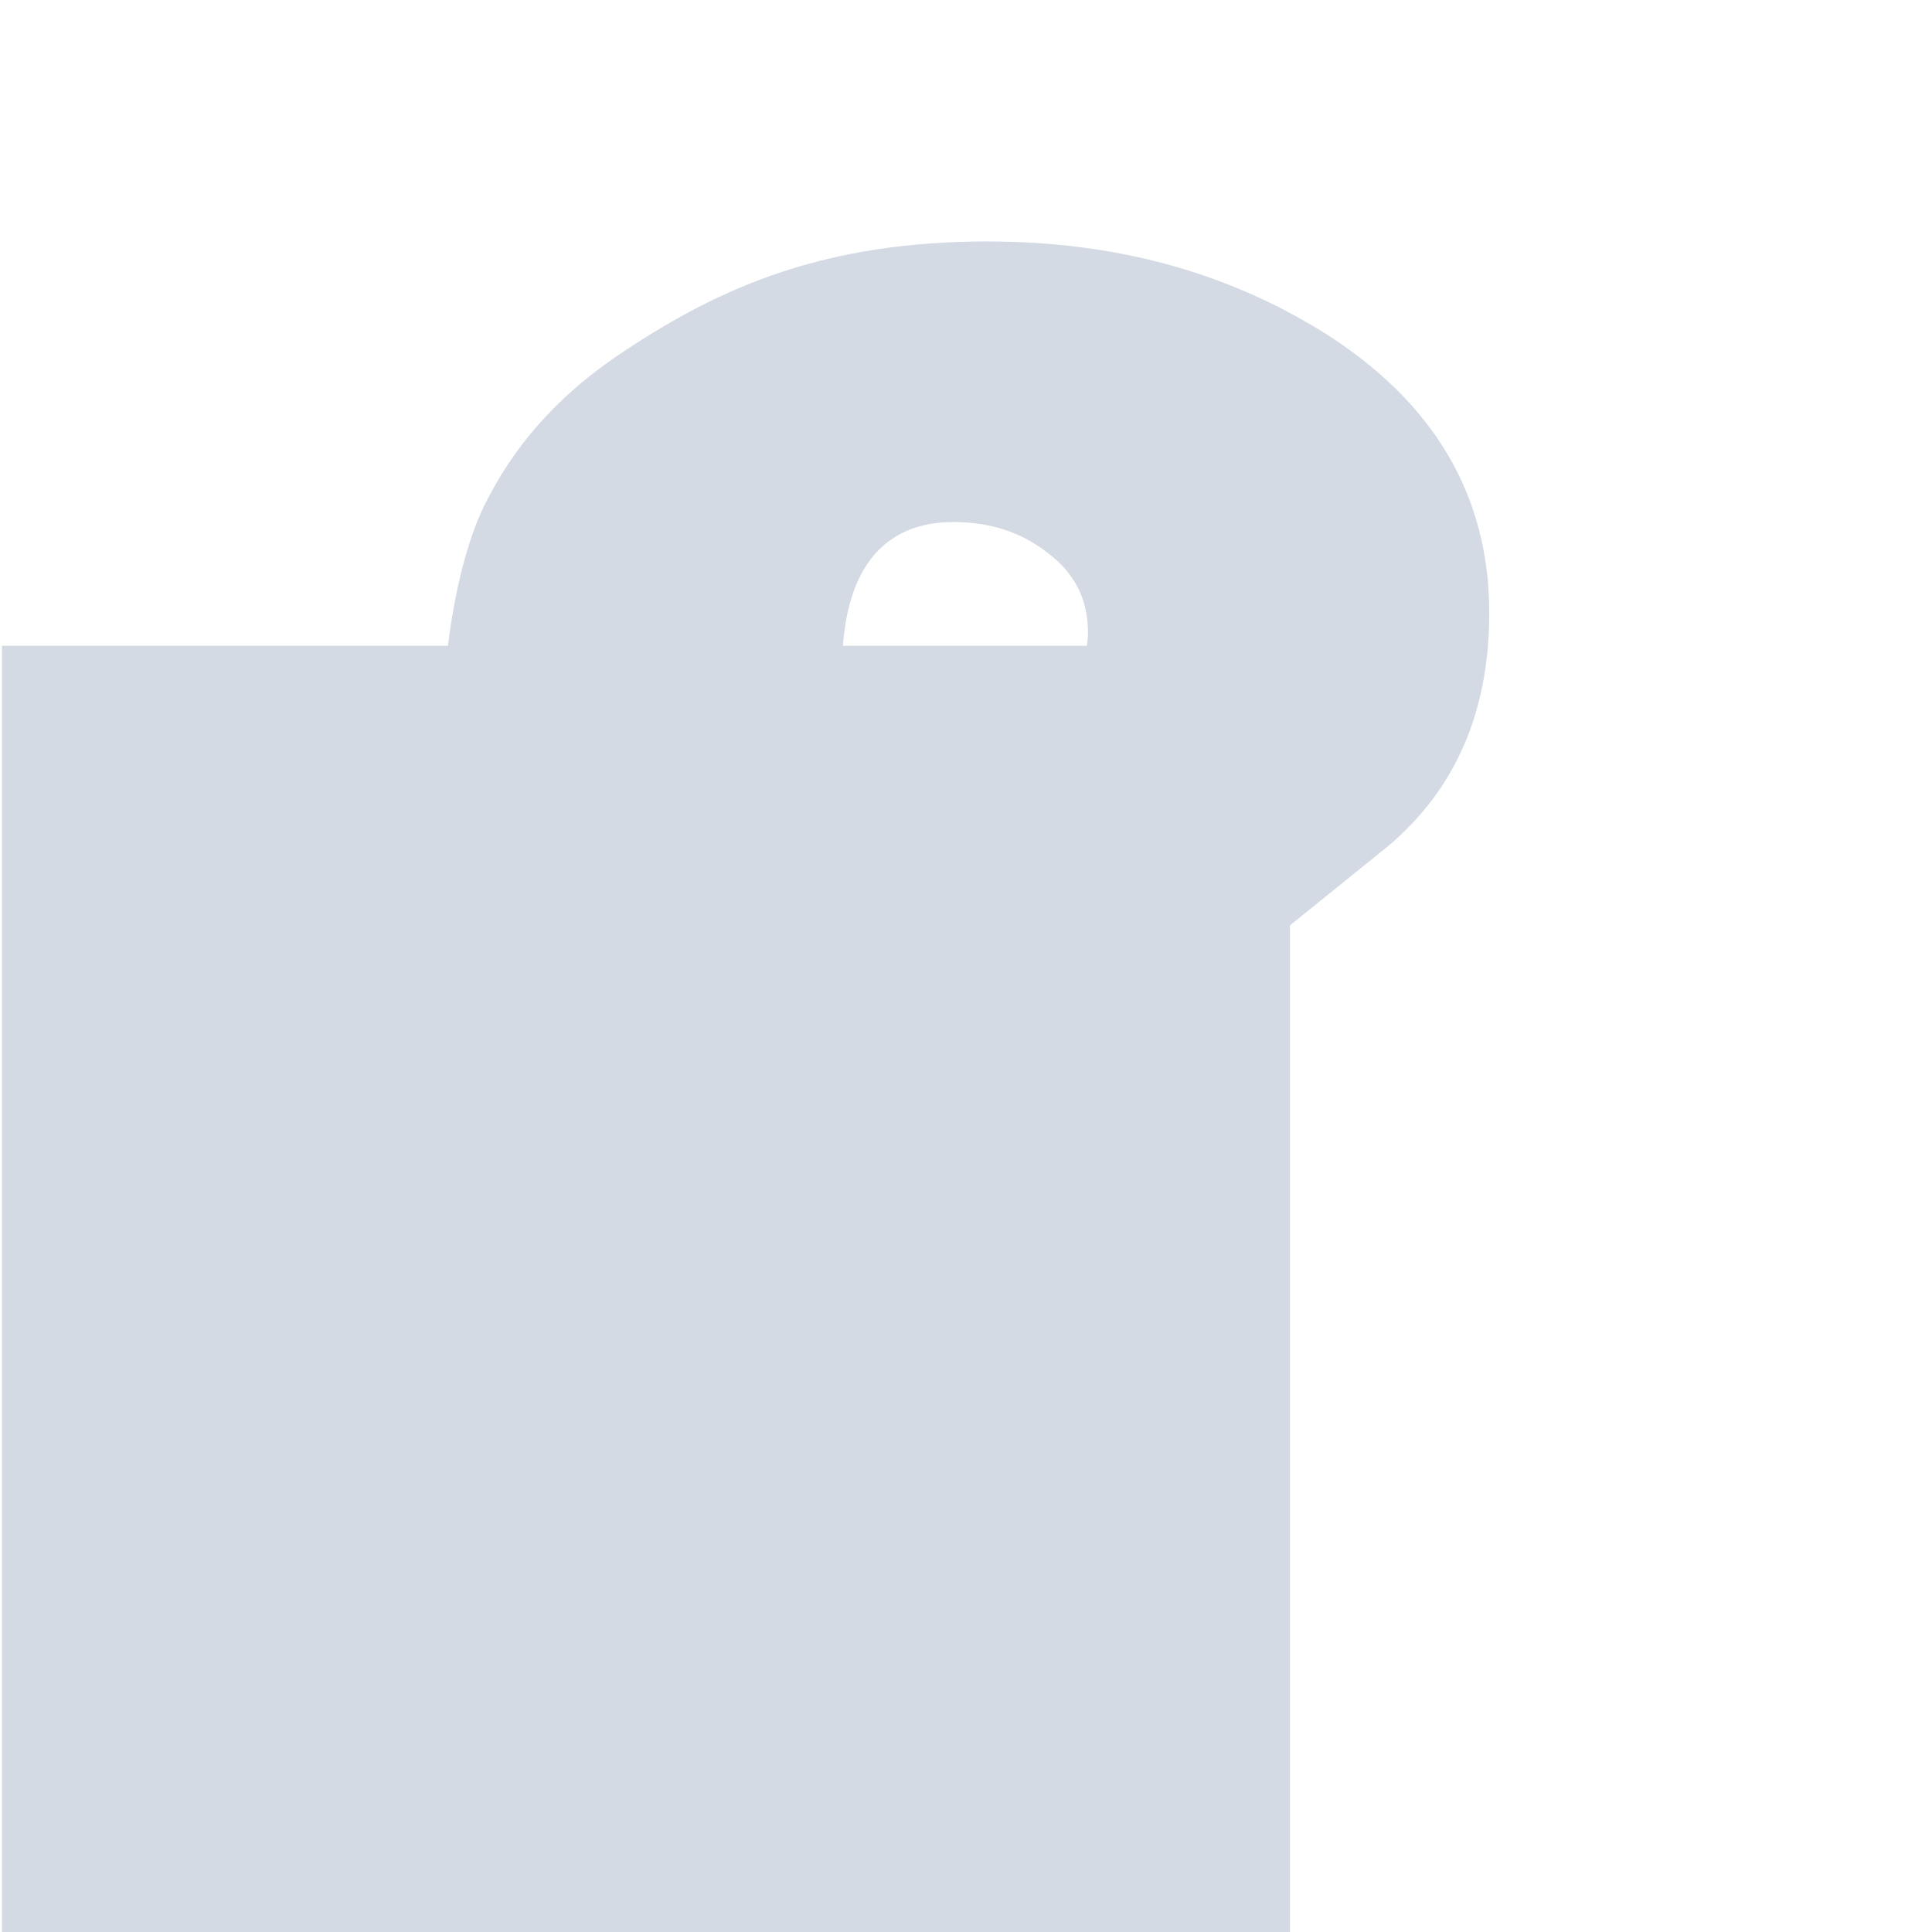
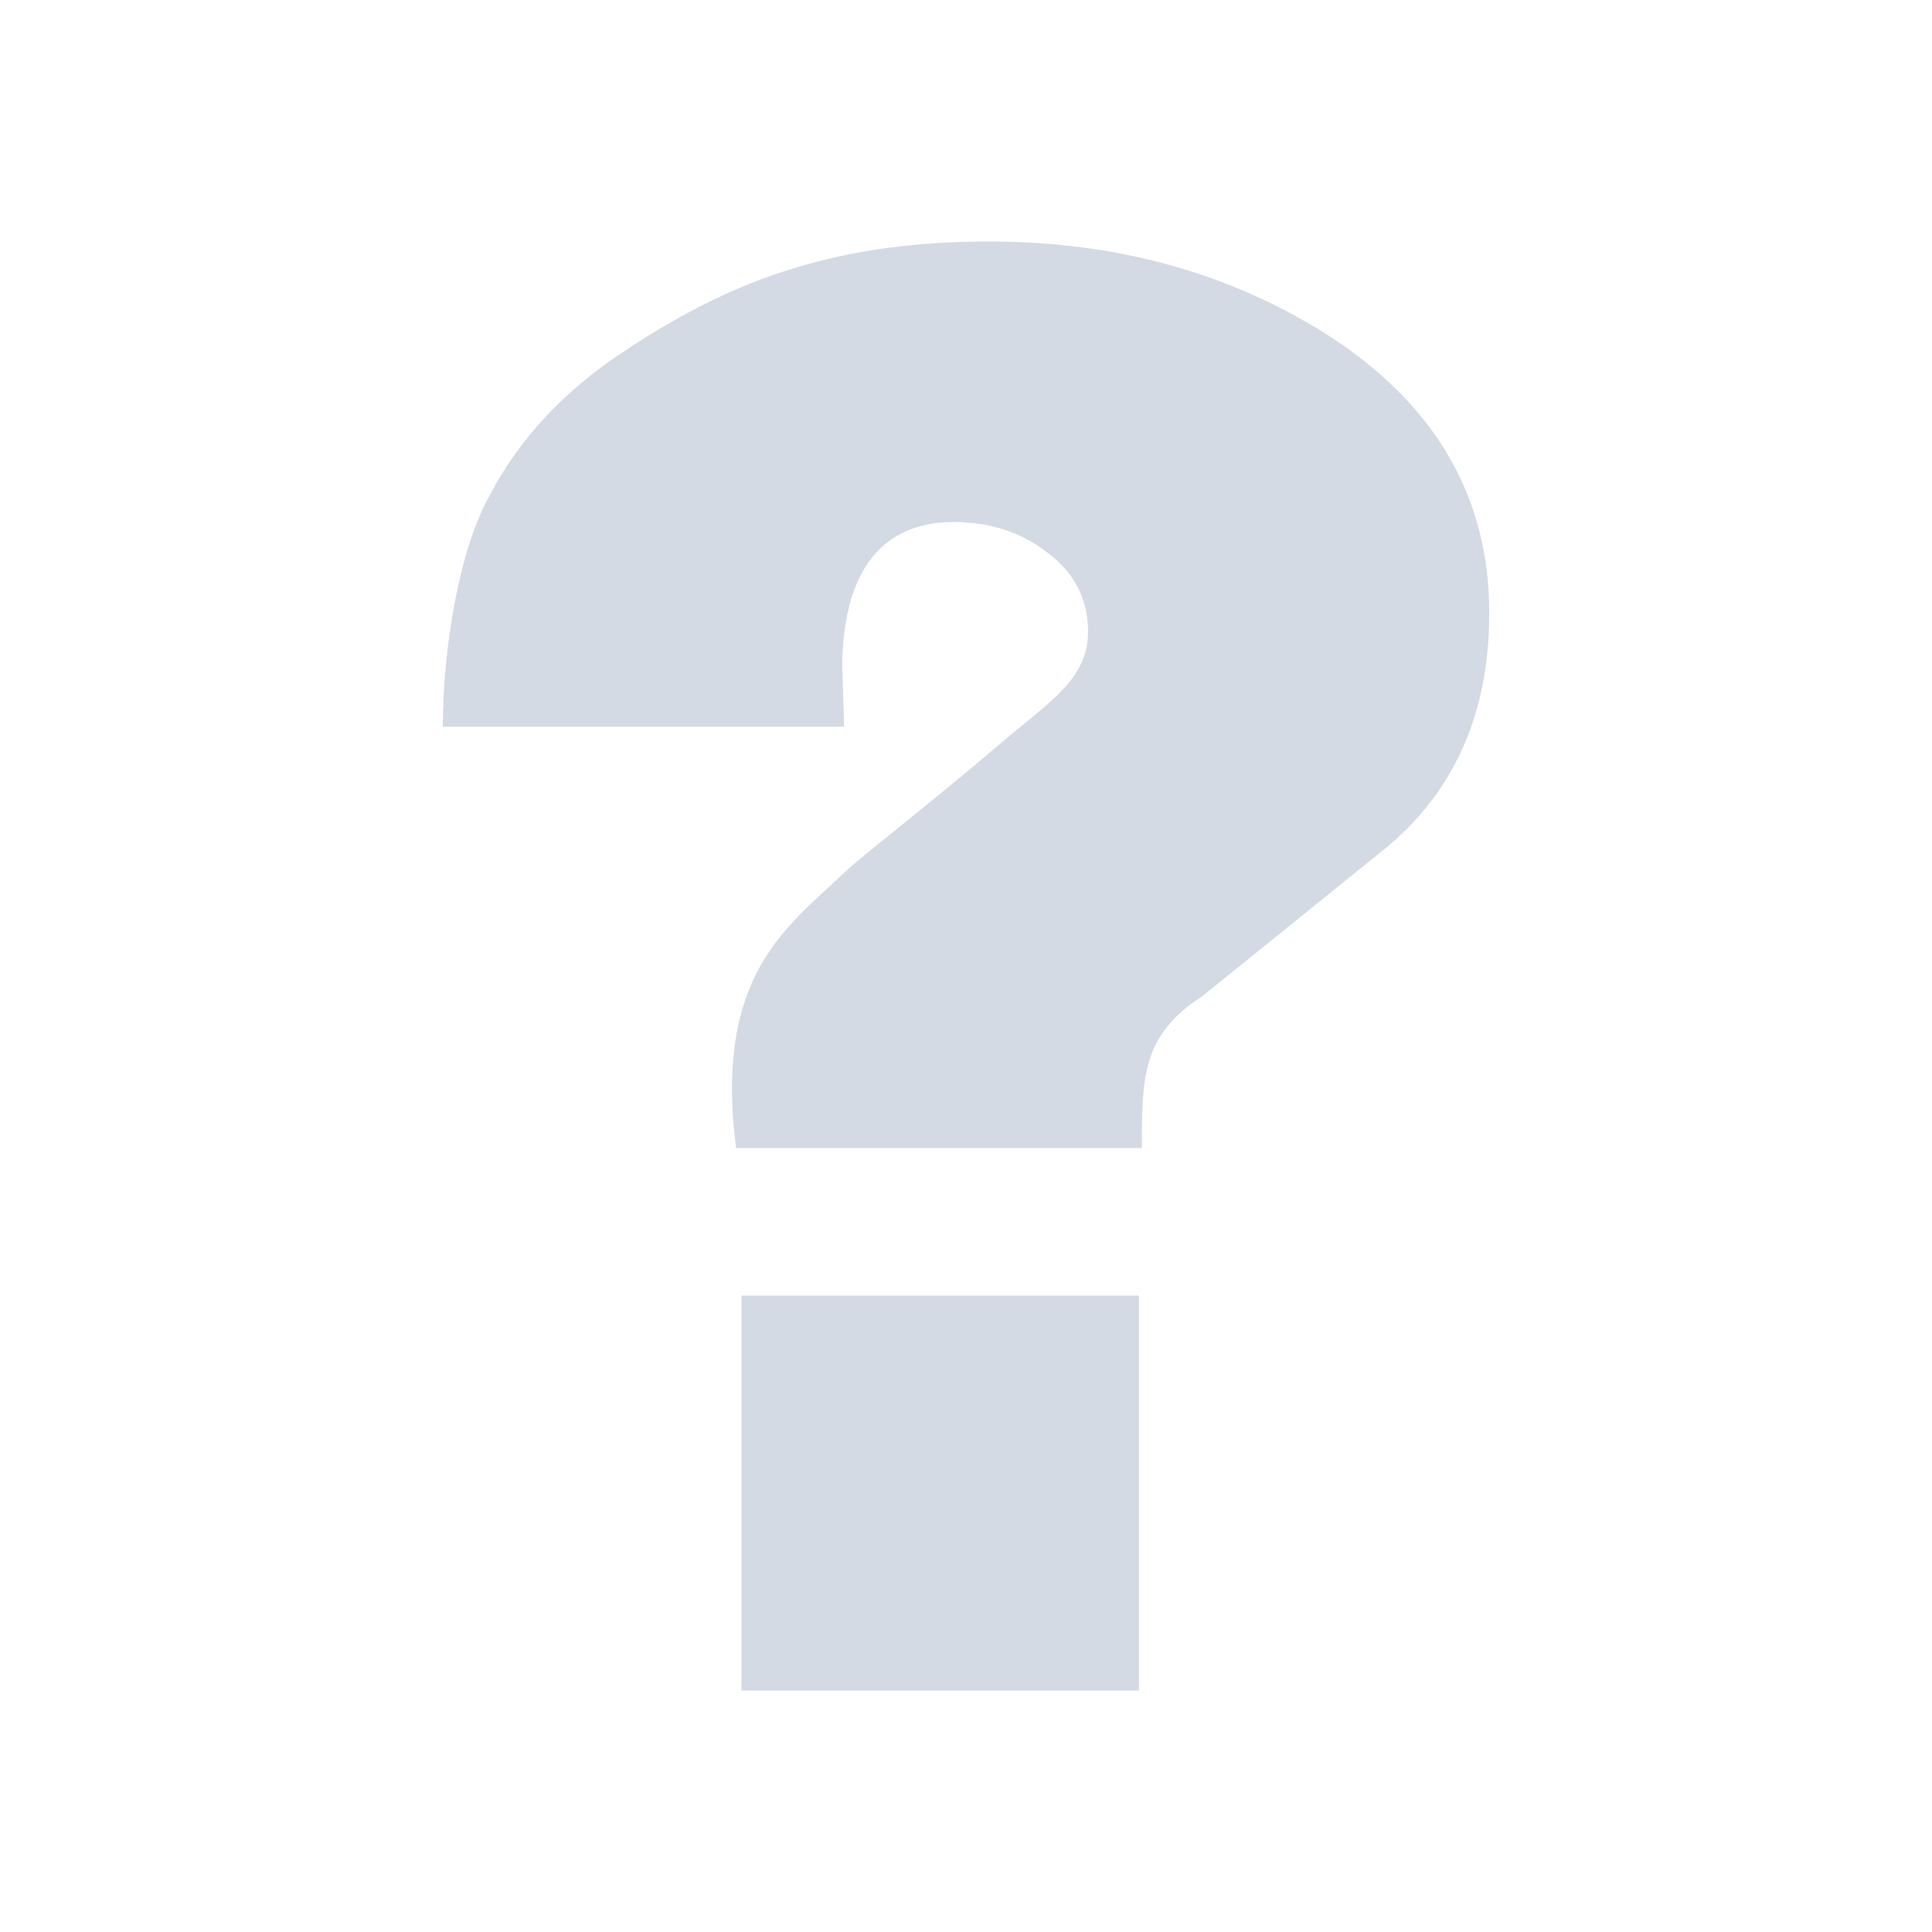
- <svg xmlns="http://www.w3.org/2000/svg" id="svg6394" viewBox="0 0 24 24" width="24" version="1.1" height="24">
-   <rect id="rect4452" style="fill:#d3dae3" height="16" width="16" y="8.022" x=".024" fill="none" />
-   <path id="text2490" opacity="1" fill="#d3dae3" d="m12.281 3c1.565 0 2.952 0.377 4.162 1.13 1.371 0.864 2.057 2.025 2.057 3.485 0 1.225-0.419 2.19-1.258 2.897l-2.299 1.857c-0.758 0.487-0.758 1.013-0.758 1.892h-5.042c-0.277-2.153 0.637-2.748 1.347-3.423 0.194-0.188 1.009-0.811 1.96-1.621 0.593-0.505 1.065-0.785 1.065-1.366 0-0.408-0.169-0.738-0.508-0.989-0.323-0.251-0.71-0.377-1.161-0.377-0.5 0-1.36 0.188-1.385 1.766l0.024 0.777h-4.985c0-0.942 0.194-2.182 0.581-2.873 0.371-0.707 0.927-1.303 1.669-1.79 1.226-0.816 2.514-1.366 4.53-1.366m-3.07 13.094h4.937v4.906h-4.937v-4.906" />
+ <svg xmlns="http://www.w3.org/2000/svg" xmlns:ns1="http://www.openswatchbook.org/uri/2009/osb" version="1.1" id="svg6394" viewBox="0 0 24 24" height="24" width="24">
+   <defs id="defs6396">
+     <linearGradient gradientTransform="matrix(-0.4080142,2.735901,1.44654,0.1890361,2588.486,828.2602)" ns1:paint="solid" id="linearGradient19282">
+       <stop id="stop19284" offset="0" style="stop-color:#000000;stop-opacity:1;" />
+     </linearGradient>
+     <linearGradient gradientTransform="matrix(-2.735901,0.4080143,-0.1890362,-1.44654,-804.2602,-2564.486)" ns1:paint="solid" id="linearGradient19282-3">
+       <stop id="stop19284-6" offset="0" style="stop-color:#000000;stop-opacity:1;" />
+     </linearGradient>
+     <linearGradient id="linearGradient19282-36" ns1:paint="solid" gradientTransform="matrix(-2.73658,0.4081035,-0.1890831,-1.446856,-1254.46,-3933.777)">
+       <stop style="stop-color:#666666;stop-opacity:1;" offset="0" id="stop19284-7" />
+     </linearGradient>
+   </defs>
+   <path id="text2490" d="m 12.281,3 c 1.565,1.66e-5 2.952,0.377 4.162,1.13 1.371,0.864 2.057,2.025 2.057,3.485 0,1.225 -0.42,2.19 -1.258,2.897 l -2.299,1.857 c -0.758,0.487 -0.758,1.013 -0.758,1.892 l -5.041,0 c -0.277,-2.153 0.637,-2.747 1.347,-3.423 0.194,-0.188 1.009,-0.811 1.96,-1.621 0.593,-0.505 1.065,-0.785 1.065,-1.366 0,-0.408 -0.169,-0.738 -0.508,-0.989 -0.323,-0.251 -0.71,-0.377 -1.162,-0.377 -0.5,1.67e-5 -1.36,0.188 -1.384,1.766 l 0.024,0.777 -4.985,0 c 0,-0.942 0.194,-2.182 0.581,-2.873 C 6.452,5.449 7.008,4.853 7.75,4.366 8.977,3.55 10.264,3 12.281,3 M 9.211,16.094 l 4.937,0 0,4.906 -4.937,0 0,-4.906" style="fill:#d3dae3;fill-opacity:1;opacity:1" />
</svg>
